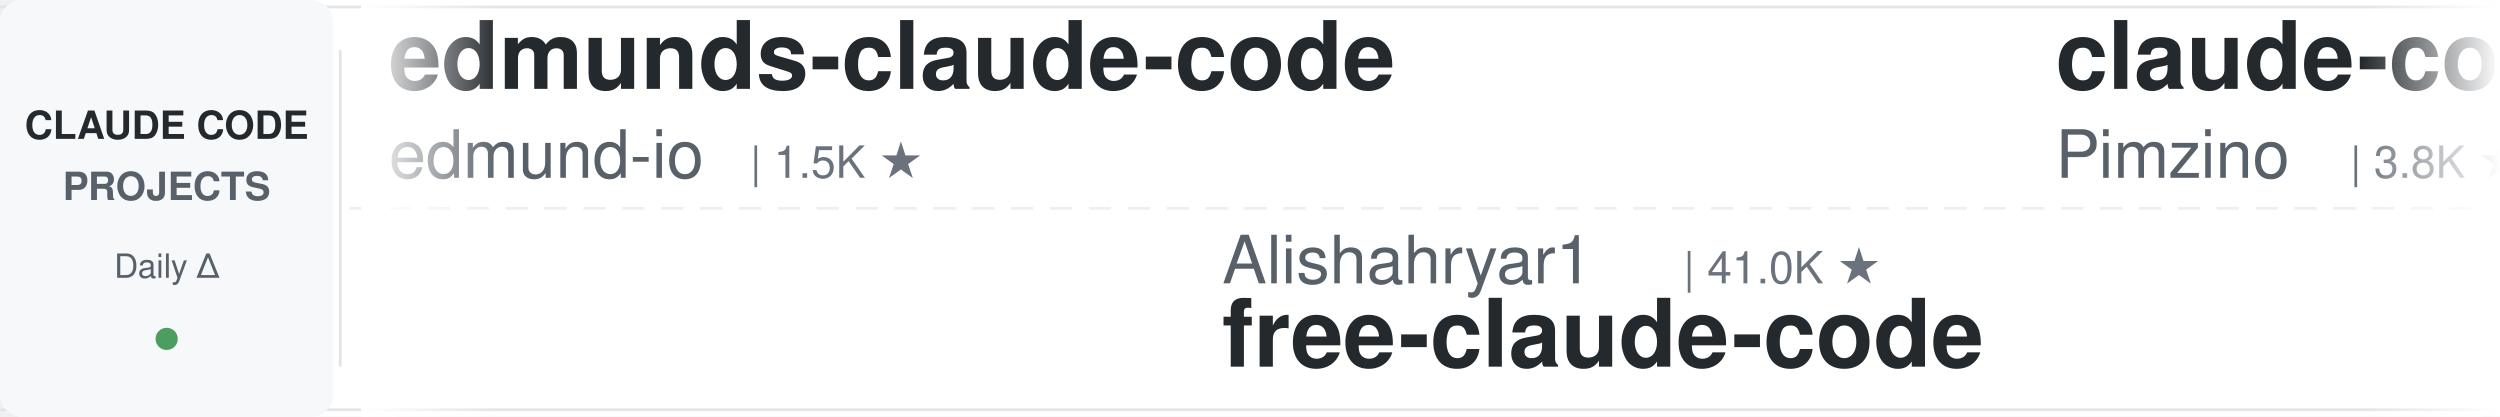
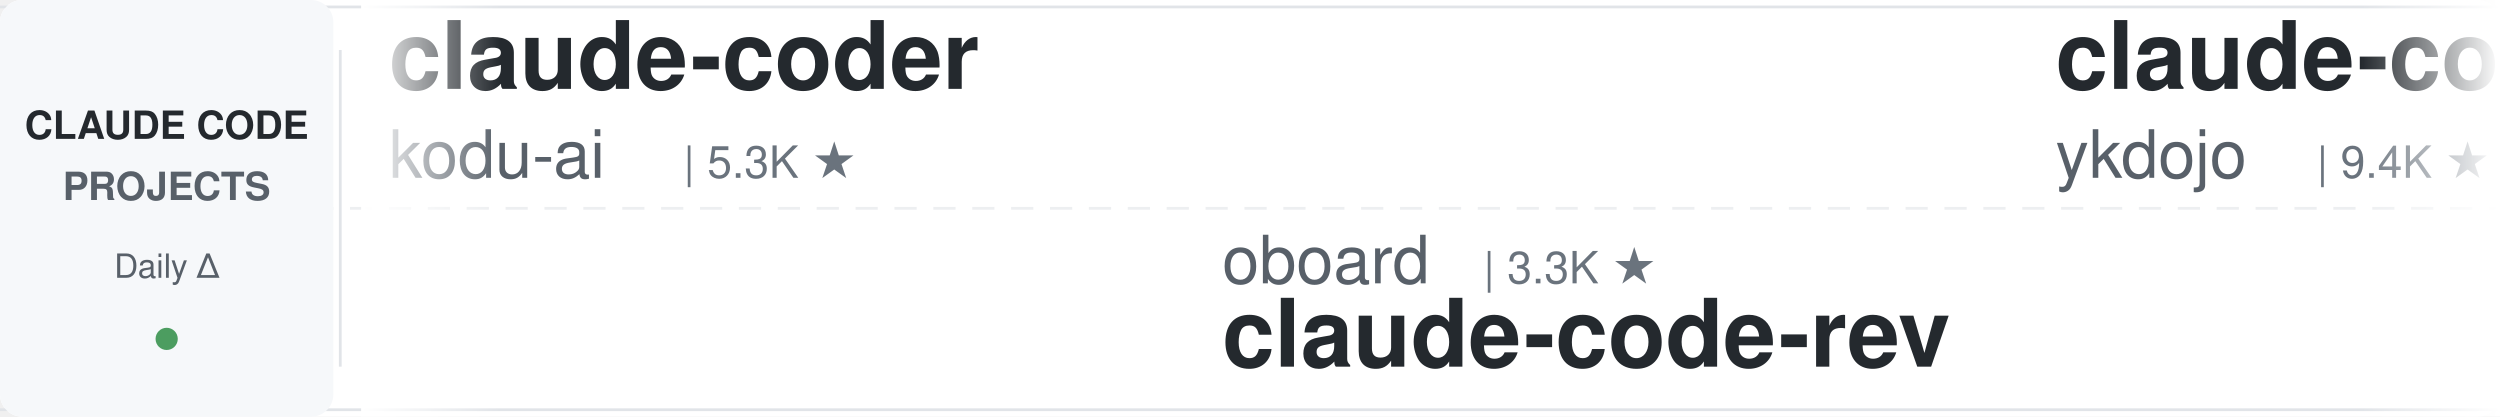
<svg xmlns="http://www.w3.org/2000/svg" width="900" height="150">
  <defs>
    <linearGradient id="leftFade" x1="0%" y1="0%" x2="100%" y2="0%">
      <stop offset="0%" style="stop-color:#ffffff;stop-opacity:1" />
      <stop offset="100%" style="stop-color:#ffffff;stop-opacity:0" />
    </linearGradient>
    <linearGradient id="rightFade" x1="0%" y1="0%" x2="100%" y2="0%">
      <stop offset="0%" style="stop-color:#ffffff;stop-opacity:0" />
      <stop offset="100%" style="stop-color:#ffffff;stop-opacity:1" />
    </linearGradient>
  </defs>
  <rect width="900" height="150" fill="#ffffff" rx="8" />
  <rect x="0" y="2" width="900" height="1" fill="#e1e4e8" />
  <rect x="0" y="147" width="900" height="1" fill="#e1e4e8" />
  <line x1="0" y1="75" x2="900" y2="75" stroke="#e1e4e8" stroke-width="1" stroke-dasharray="8 6" opacity="0.6" />
  <rect x="0" y="0" width="120" height="150" fill="#f6f8fa" rx="8" />
  <text x="60" y="50" font-family="-apple-system, BlinkMacSystemFont, 'Segoe UI', Helvetica, Arial, sans-serif" font-size="14" font-weight="600" fill="#24292e" text-anchor="middle">CLAUDE CODE</text>
  <text x="60" y="72" font-family="-apple-system, BlinkMacSystemFont, 'Segoe UI', Helvetica, Arial, sans-serif" font-size="14" font-weight="600" fill="#586069" text-anchor="middle">PROJECTS</text>
  <text x="60" y="100" font-family="-apple-system, BlinkMacSystemFont, 'Segoe UI', Helvetica, Arial, sans-serif" font-size="12" font-weight="500" fill="#586069" text-anchor="middle">Daily Δ</text>
  <circle cx="60" cy="122" r="4" fill="#22863a" opacity="0.8" />
  <rect x="122" y="18" width="1" height="114" fill="#e1e4e8" />
  <clipPath id="tickerClip">
    <rect x="130" y="0" width="770" height="150" />
  </clipPath>
  <g clip-path="url(#tickerClip)">
    <g id="tickerItems">
      <animateTransform attributeName="transform" attributeType="XML" type="translate" from="0 0" to="-3000 0" dur="54s" repeatCount="indefinite" />
      <g transform="translate(0, 0)">
-         <text x="140" y="32" font-family="-apple-system, BlinkMacSystemFont, 'Segoe UI', Helvetica, Arial, sans-serif" font-size="34" font-weight="600" fill="#24292e">edmunds-claude-code</text>
-         <text x="140" y="64" font-family="-apple-system, BlinkMacSystemFont, 'Segoe UI', Helvetica, Arial, sans-serif" font-size="24" font-weight="400" fill="#586069">edmund-io</text>
-         <text x="270" y="64" font-family="-apple-system, BlinkMacSystemFont, 'Segoe UI', Helvetica, Arial, sans-serif" font-size="16" font-weight="500" fill="#6a737d">| 1.5K ★</text>
+         <text x="140" y="32" font-family="-apple-system, BlinkMacSystemFont, 'Segoe UI', Helvetica, Arial, sans-serif" font-size="34" font-weight="600" fill="#24292e">claude-coder</text>
+         <text x="140" y="64" font-family="-apple-system, BlinkMacSystemFont, 'Segoe UI', Helvetica, Arial, sans-serif" font-size="24" font-weight="400" fill="#586069">kodu-ai</text>
+         <text x="246" y="64" font-family="-apple-system, BlinkMacSystemFont, 'Segoe UI', Helvetica, Arial, sans-serif" font-size="16" font-weight="500" fill="#6a737d">| 5.3K ★</text>
      </g>
      <g transform="translate(300, 0)">
-         <text x="140" y="102" font-family="-apple-system, BlinkMacSystemFont, 'Segoe UI', Helvetica, Arial, sans-serif" font-size="24" font-weight="400" fill="#586069">Alishahryar1</text>
-         <text x="306" y="102" font-family="-apple-system, BlinkMacSystemFont, 'Segoe UI', Helvetica, Arial, sans-serif" font-size="16" font-weight="500" fill="#6a737d">| 41.0K ★</text>
-         <text x="140" y="132" font-family="-apple-system, BlinkMacSystemFont, 'Segoe UI', Helvetica, Arial, sans-serif" font-size="34" font-weight="600" fill="#24292e">free-claude-code</text>
+         <text x="140" y="102" font-family="-apple-system, BlinkMacSystemFont, 'Segoe UI', Helvetica, Arial, sans-serif" font-size="24" font-weight="400" fill="#586069">oboard</text>
+         <text x="234" y="102" font-family="-apple-system, BlinkMacSystemFont, 'Segoe UI', Helvetica, Arial, sans-serif" font-size="16" font-weight="500" fill="#6a737d">| 3.3K ★</text>
+         <text x="140" y="132" font-family="-apple-system, BlinkMacSystemFont, 'Segoe UI', Helvetica, Arial, sans-serif" font-size="34" font-weight="600" fill="#24292e">claude-code-rev</text>
      </g>
      <g transform="translate(600, 0)">
-         <text x="140" y="32" font-family="-apple-system, BlinkMacSystemFont, 'Segoe UI', Helvetica, Arial, sans-serif" font-size="34" font-weight="600" fill="#24292e">claude-code-spec-workflo...</text>
-         <text x="140" y="64" font-family="-apple-system, BlinkMacSystemFont, 'Segoe UI', Helvetica, Arial, sans-serif" font-size="24" font-weight="400" fill="#586069">Pimzino</text>
-         <text x="246" y="64" font-family="-apple-system, BlinkMacSystemFont, 'Segoe UI', Helvetica, Arial, sans-serif" font-size="16" font-weight="500" fill="#6a737d">| 3.8K ★</text>
+         <text x="140" y="32" font-family="-apple-system, BlinkMacSystemFont, 'Segoe UI', Helvetica, Arial, sans-serif" font-size="34" font-weight="600" fill="#24292e">claude-code-tips</text>
+         <text x="140" y="64" font-family="-apple-system, BlinkMacSystemFont, 'Segoe UI', Helvetica, Arial, sans-serif" font-size="24" font-weight="400" fill="#586069">ykdojo</text>
+         <text x="234" y="64" font-family="-apple-system, BlinkMacSystemFont, 'Segoe UI', Helvetica, Arial, sans-serif" font-size="16" font-weight="500" fill="#6a737d">| 9.4K ★</text>
      </g>
      <g transform="translate(900, 0)">
-         <text x="140" y="102" font-family="-apple-system, BlinkMacSystemFont, 'Segoe UI', Helvetica, Arial, sans-serif" font-size="24" font-weight="400" fill="#586069">VoltAgent</text>
-         <text x="270" y="102" font-family="-apple-system, BlinkMacSystemFont, 'Segoe UI', Helvetica, Arial, sans-serif" font-size="16" font-weight="500" fill="#6a737d">| 23.5K ★</text>
-         <text x="140" y="132" font-family="-apple-system, BlinkMacSystemFont, 'Segoe UI', Helvetica, Arial, sans-serif" font-size="34" font-weight="600" fill="#24292e">awesome-claude-code-suba...</text>
+         <text x="140" y="102" font-family="-apple-system, BlinkMacSystemFont, 'Segoe UI', Helvetica, Arial, sans-serif" font-size="24" font-weight="400" fill="#586069">daymade</text>
+         <text x="246" y="102" font-family="-apple-system, BlinkMacSystemFont, 'Segoe UI', Helvetica, Arial, sans-serif" font-size="16" font-weight="500" fill="#6a737d">| 1.3K ★</text>
+         <text x="140" y="132" font-family="-apple-system, BlinkMacSystemFont, 'Segoe UI', Helvetica, Arial, sans-serif" font-size="34" font-weight="600" fill="#24292e">claude-code-skills</text>
      </g>
      <g transform="translate(1200, 0)">
-         <text x="140" y="32" font-family="-apple-system, BlinkMacSystemFont, 'Segoe UI', Helvetica, Arial, sans-serif" font-size="34" font-weight="600" fill="#24292e">arcads-claude-code</text>
-         <text x="140" y="64" font-family="-apple-system, BlinkMacSystemFont, 'Segoe UI', Helvetica, Arial, sans-serif" font-size="24" font-weight="400" fill="#586069">krusemediallc</text>
-         <text x="318" y="64" font-family="-apple-system, BlinkMacSystemFont, 'Segoe UI', Helvetica, Arial, sans-serif" font-size="16" font-weight="500" fill="#6a737d">| 1.0K ★</text>
+         <text x="140" y="32" font-family="-apple-system, BlinkMacSystemFont, 'Segoe UI', Helvetica, Arial, sans-serif" font-size="34" font-weight="600" fill="#24292e">claude-code-telegram</text>
+         <text x="140" y="64" font-family="-apple-system, BlinkMacSystemFont, 'Segoe UI', Helvetica, Arial, sans-serif" font-size="24" font-weight="400" fill="#586069">RichardAtCT</text>
+         <text x="294" y="64" font-family="-apple-system, BlinkMacSystemFont, 'Segoe UI', Helvetica, Arial, sans-serif" font-size="16" font-weight="500" fill="#6a737d">| 2.7K ★</text>
      </g>
      <g transform="translate(1500, 0)">
-         <text x="140" y="102" font-family="-apple-system, BlinkMacSystemFont, 'Segoe UI', Helvetica, Arial, sans-serif" font-size="24" font-weight="400" fill="#586069">jqueryscript</text>
-         <text x="306" y="102" font-family="-apple-system, BlinkMacSystemFont, 'Segoe UI', Helvetica, Arial, sans-serif" font-size="16" font-weight="500" fill="#6a737d">| 471 ★</text>
-         <text x="140" y="132" font-family="-apple-system, BlinkMacSystemFont, 'Segoe UI', Helvetica, Arial, sans-serif" font-size="34" font-weight="600" fill="#24292e">awesome-claude-code</text>
+         <text x="140" y="102" font-family="-apple-system, BlinkMacSystemFont, 'Segoe UI', Helvetica, Arial, sans-serif" font-size="24" font-weight="400" fill="#586069">alejandrobalderas</text>
+         <text x="366" y="102" font-family="-apple-system, BlinkMacSystemFont, 'Segoe UI', Helvetica, Arial, sans-serif" font-size="16" font-weight="500" fill="#6a737d">| 2.7K ★</text>
+         <text x="140" y="132" font-family="-apple-system, BlinkMacSystemFont, 'Segoe UI', Helvetica, Arial, sans-serif" font-size="34" font-weight="600" fill="#24292e">claude-code-from-source</text>
      </g>
      <g transform="translate(1800, 0)">
-         <text x="140" y="32" font-family="-apple-system, BlinkMacSystemFont, 'Segoe UI', Helvetica, Arial, sans-serif" font-size="34" font-weight="600" fill="#24292e">everything-claude-code-z...</text>
-         <text x="140" y="64" font-family="-apple-system, BlinkMacSystemFont, 'Segoe UI', Helvetica, Arial, sans-serif" font-size="24" font-weight="400" fill="#586069">xu-xiang</text>
-         <text x="258" y="64" font-family="-apple-system, BlinkMacSystemFont, 'Segoe UI', Helvetica, Arial, sans-serif" font-size="16" font-weight="500" fill="#6a737d">| 1.7K ★</text>
+         <text x="140" y="32" font-family="-apple-system, BlinkMacSystemFont, 'Segoe UI', Helvetica, Arial, sans-serif" font-size="34" font-weight="600" fill="#24292e">claude-code-router</text>
+         <text x="140" y="64" font-family="-apple-system, BlinkMacSystemFont, 'Segoe UI', Helvetica, Arial, sans-serif" font-size="24" font-weight="400" fill="#586069">musistudio</text>
+         <text x="282" y="64" font-family="-apple-system, BlinkMacSystemFont, 'Segoe UI', Helvetica, Arial, sans-serif" font-size="16" font-weight="500" fill="#6a737d">| 35.9K ★</text>
      </g>
      <g transform="translate(2100, 0)">
-         <text x="140" y="102" font-family="-apple-system, BlinkMacSystemFont, 'Segoe UI', Helvetica, Arial, sans-serif" font-size="24" font-weight="400" fill="#586069">multica-ai</text>
-         <text x="282" y="102" font-family="-apple-system, BlinkMacSystemFont, 'Segoe UI', Helvetica, Arial, sans-serif" font-size="16" font-weight="500" fill="#6a737d">| 194.5K ★</text>
-         <text x="140" y="132" font-family="-apple-system, BlinkMacSystemFont, 'Segoe UI', Helvetica, Arial, sans-serif" font-size="34" font-weight="600" fill="#24292e">andrej-karpathy-skills</text>
+         <text x="140" y="102" font-family="-apple-system, BlinkMacSystemFont, 'Segoe UI', Helvetica, Arial, sans-serif" font-size="24" font-weight="400" fill="#586069">carlvellotti</text>
+         <text x="306" y="102" font-family="-apple-system, BlinkMacSystemFont, 'Segoe UI', Helvetica, Arial, sans-serif" font-size="16" font-weight="500" fill="#6a737d">| 2.1K ★</text>
+         <text x="140" y="132" font-family="-apple-system, BlinkMacSystemFont, 'Segoe UI', Helvetica, Arial, sans-serif" font-size="34" font-weight="600" fill="#24292e">claude-code-pm-course</text>
      </g>
      <g transform="translate(2400, 0)">
-         <text x="140" y="32" font-family="-apple-system, BlinkMacSystemFont, 'Segoe UI', Helvetica, Arial, sans-serif" font-size="34" font-weight="600" fill="#24292e">claude-code-video-toolki...</text>
-         <text x="140" y="64" font-family="-apple-system, BlinkMacSystemFont, 'Segoe UI', Helvetica, Arial, sans-serif" font-size="24" font-weight="400" fill="#586069">digitalsamba</text>
-         <text x="306" y="64" font-family="-apple-system, BlinkMacSystemFont, 'Segoe UI', Helvetica, Arial, sans-serif" font-size="16" font-weight="500" fill="#6a737d">| 1.8K ★</text>
+         <text x="140" y="32" font-family="-apple-system, BlinkMacSystemFont, 'Segoe UI', Helvetica, Arial, sans-serif" font-size="34" font-weight="600" fill="#24292e">claude-code-action</text>
+         <text x="140" y="64" font-family="-apple-system, BlinkMacSystemFont, 'Segoe UI', Helvetica, Arial, sans-serif" font-size="24" font-weight="400" fill="#586069">anthropics</text>
+         <text x="282" y="64" font-family="-apple-system, BlinkMacSystemFont, 'Segoe UI', Helvetica, Arial, sans-serif" font-size="16" font-weight="500" fill="#6a737d">| 8.4K ★</text>
      </g>
      <g transform="translate(2700, 0)">
-         <text x="140" y="102" font-family="-apple-system, BlinkMacSystemFont, 'Segoe UI', Helvetica, Arial, sans-serif" font-size="24" font-weight="400" fill="#586069">simonw</text>
-         <text x="234" y="102" font-family="-apple-system, BlinkMacSystemFont, 'Segoe UI', Helvetica, Arial, sans-serif" font-size="16" font-weight="500" fill="#6a737d">| 1.6K ★</text>
-         <text x="140" y="132" font-family="-apple-system, BlinkMacSystemFont, 'Segoe UI', Helvetica, Arial, sans-serif" font-size="34" font-weight="600" fill="#24292e">claude-code-transcripts</text>
+         <text x="140" y="102" font-family="-apple-system, BlinkMacSystemFont, 'Segoe UI', Helvetica, Arial, sans-serif" font-size="24" font-weight="400" fill="#586069">Yeachan-Heo</text>
+         <text x="294" y="102" font-family="-apple-system, BlinkMacSystemFont, 'Segoe UI', Helvetica, Arial, sans-serif" font-size="16" font-weight="500" fill="#6a737d">| 37.9K ★</text>
+         <text x="140" y="132" font-family="-apple-system, BlinkMacSystemFont, 'Segoe UI', Helvetica, Arial, sans-serif" font-size="34" font-weight="600" fill="#24292e">oh-my-claudecode</text>
      </g>
      <g transform="translate(3000, 0)">
-         <text x="140" y="32" font-family="-apple-system, BlinkMacSystemFont, 'Segoe UI', Helvetica, Arial, sans-serif" font-size="34" font-weight="600" fill="#24292e">edmunds-claude-code</text>
-         <text x="140" y="64" font-family="-apple-system, BlinkMacSystemFont, 'Segoe UI', Helvetica, Arial, sans-serif" font-size="24" font-weight="400" fill="#586069">edmund-io</text>
-         <text x="270" y="64" font-family="-apple-system, BlinkMacSystemFont, 'Segoe UI', Helvetica, Arial, sans-serif" font-size="16" font-weight="500" fill="#6a737d">| 1.5K ★</text>
+         <text x="140" y="32" font-family="-apple-system, BlinkMacSystemFont, 'Segoe UI', Helvetica, Arial, sans-serif" font-size="34" font-weight="600" fill="#24292e">claude-coder</text>
+         <text x="140" y="64" font-family="-apple-system, BlinkMacSystemFont, 'Segoe UI', Helvetica, Arial, sans-serif" font-size="24" font-weight="400" fill="#586069">kodu-ai</text>
+         <text x="246" y="64" font-family="-apple-system, BlinkMacSystemFont, 'Segoe UI', Helvetica, Arial, sans-serif" font-size="16" font-weight="500" fill="#6a737d">| 5.3K ★</text>
      </g>
      <g transform="translate(3300, 0)">
-         <text x="140" y="102" font-family="-apple-system, BlinkMacSystemFont, 'Segoe UI', Helvetica, Arial, sans-serif" font-size="24" font-weight="400" fill="#586069">Alishahryar1</text>
-         <text x="306" y="102" font-family="-apple-system, BlinkMacSystemFont, 'Segoe UI', Helvetica, Arial, sans-serif" font-size="16" font-weight="500" fill="#6a737d">| 41.0K ★</text>
-         <text x="140" y="132" font-family="-apple-system, BlinkMacSystemFont, 'Segoe UI', Helvetica, Arial, sans-serif" font-size="34" font-weight="600" fill="#24292e">free-claude-code</text>
+         <text x="140" y="102" font-family="-apple-system, BlinkMacSystemFont, 'Segoe UI', Helvetica, Arial, sans-serif" font-size="24" font-weight="400" fill="#586069">oboard</text>
+         <text x="234" y="102" font-family="-apple-system, BlinkMacSystemFont, 'Segoe UI', Helvetica, Arial, sans-serif" font-size="16" font-weight="500" fill="#6a737d">| 3.3K ★</text>
+         <text x="140" y="132" font-family="-apple-system, BlinkMacSystemFont, 'Segoe UI', Helvetica, Arial, sans-serif" font-size="34" font-weight="600" fill="#24292e">claude-code-rev</text>
      </g>
      <g transform="translate(3600, 0)">
-         <text x="140" y="32" font-family="-apple-system, BlinkMacSystemFont, 'Segoe UI', Helvetica, Arial, sans-serif" font-size="34" font-weight="600" fill="#24292e">claude-code-spec-workflo...</text>
-         <text x="140" y="64" font-family="-apple-system, BlinkMacSystemFont, 'Segoe UI', Helvetica, Arial, sans-serif" font-size="24" font-weight="400" fill="#586069">Pimzino</text>
-         <text x="246" y="64" font-family="-apple-system, BlinkMacSystemFont, 'Segoe UI', Helvetica, Arial, sans-serif" font-size="16" font-weight="500" fill="#6a737d">| 3.8K ★</text>
+         <text x="140" y="32" font-family="-apple-system, BlinkMacSystemFont, 'Segoe UI', Helvetica, Arial, sans-serif" font-size="34" font-weight="600" fill="#24292e">claude-code-tips</text>
+         <text x="140" y="64" font-family="-apple-system, BlinkMacSystemFont, 'Segoe UI', Helvetica, Arial, sans-serif" font-size="24" font-weight="400" fill="#586069">ykdojo</text>
+         <text x="234" y="64" font-family="-apple-system, BlinkMacSystemFont, 'Segoe UI', Helvetica, Arial, sans-serif" font-size="16" font-weight="500" fill="#6a737d">| 9.4K ★</text>
      </g>
      <g transform="translate(3900, 0)">
-         <text x="140" y="102" font-family="-apple-system, BlinkMacSystemFont, 'Segoe UI', Helvetica, Arial, sans-serif" font-size="24" font-weight="400" fill="#586069">VoltAgent</text>
-         <text x="270" y="102" font-family="-apple-system, BlinkMacSystemFont, 'Segoe UI', Helvetica, Arial, sans-serif" font-size="16" font-weight="500" fill="#6a737d">| 23.5K ★</text>
-         <text x="140" y="132" font-family="-apple-system, BlinkMacSystemFont, 'Segoe UI', Helvetica, Arial, sans-serif" font-size="34" font-weight="600" fill="#24292e">awesome-claude-code-suba...</text>
+         <text x="140" y="102" font-family="-apple-system, BlinkMacSystemFont, 'Segoe UI', Helvetica, Arial, sans-serif" font-size="24" font-weight="400" fill="#586069">daymade</text>
+         <text x="246" y="102" font-family="-apple-system, BlinkMacSystemFont, 'Segoe UI', Helvetica, Arial, sans-serif" font-size="16" font-weight="500" fill="#6a737d">| 1.3K ★</text>
+         <text x="140" y="132" font-family="-apple-system, BlinkMacSystemFont, 'Segoe UI', Helvetica, Arial, sans-serif" font-size="34" font-weight="600" fill="#24292e">claude-code-skills</text>
      </g>
    </g>
  </g>
  <rect x="130" y="0" width="50" height="150" fill="url(#leftFade)" />
  <rect x="850" y="0" width="50" height="150" fill="url(#rightFade)" />
</svg>
